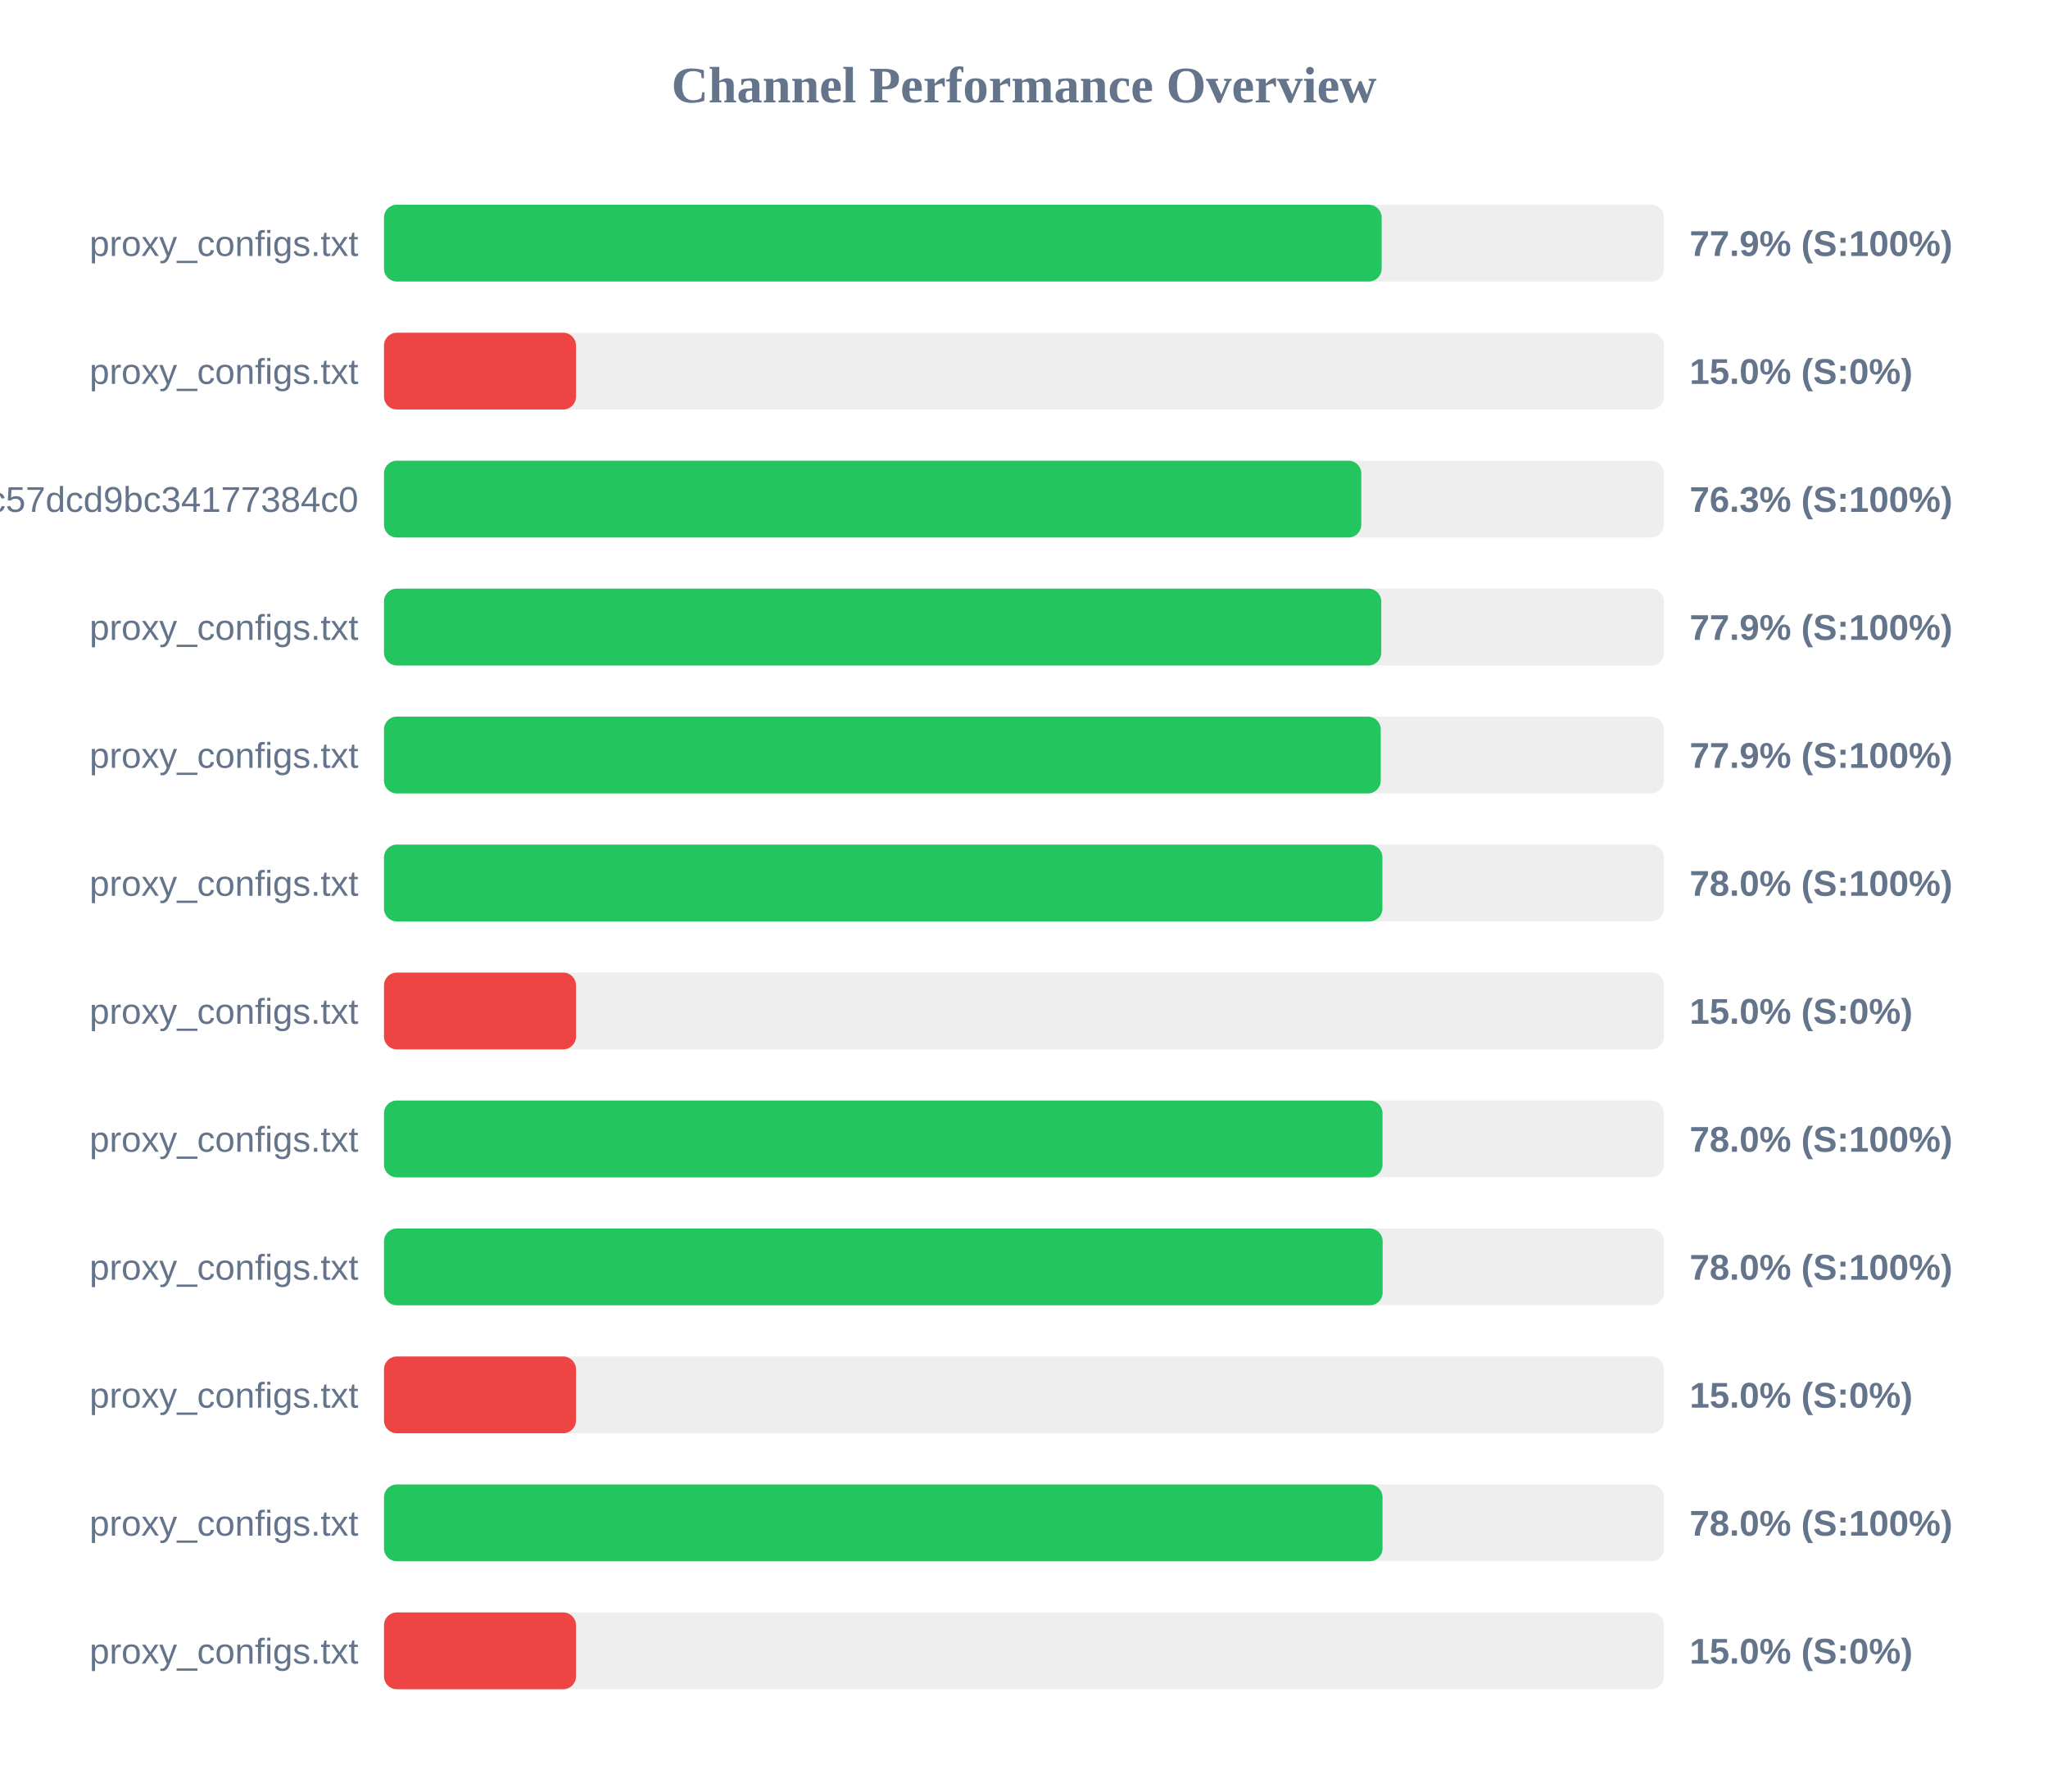
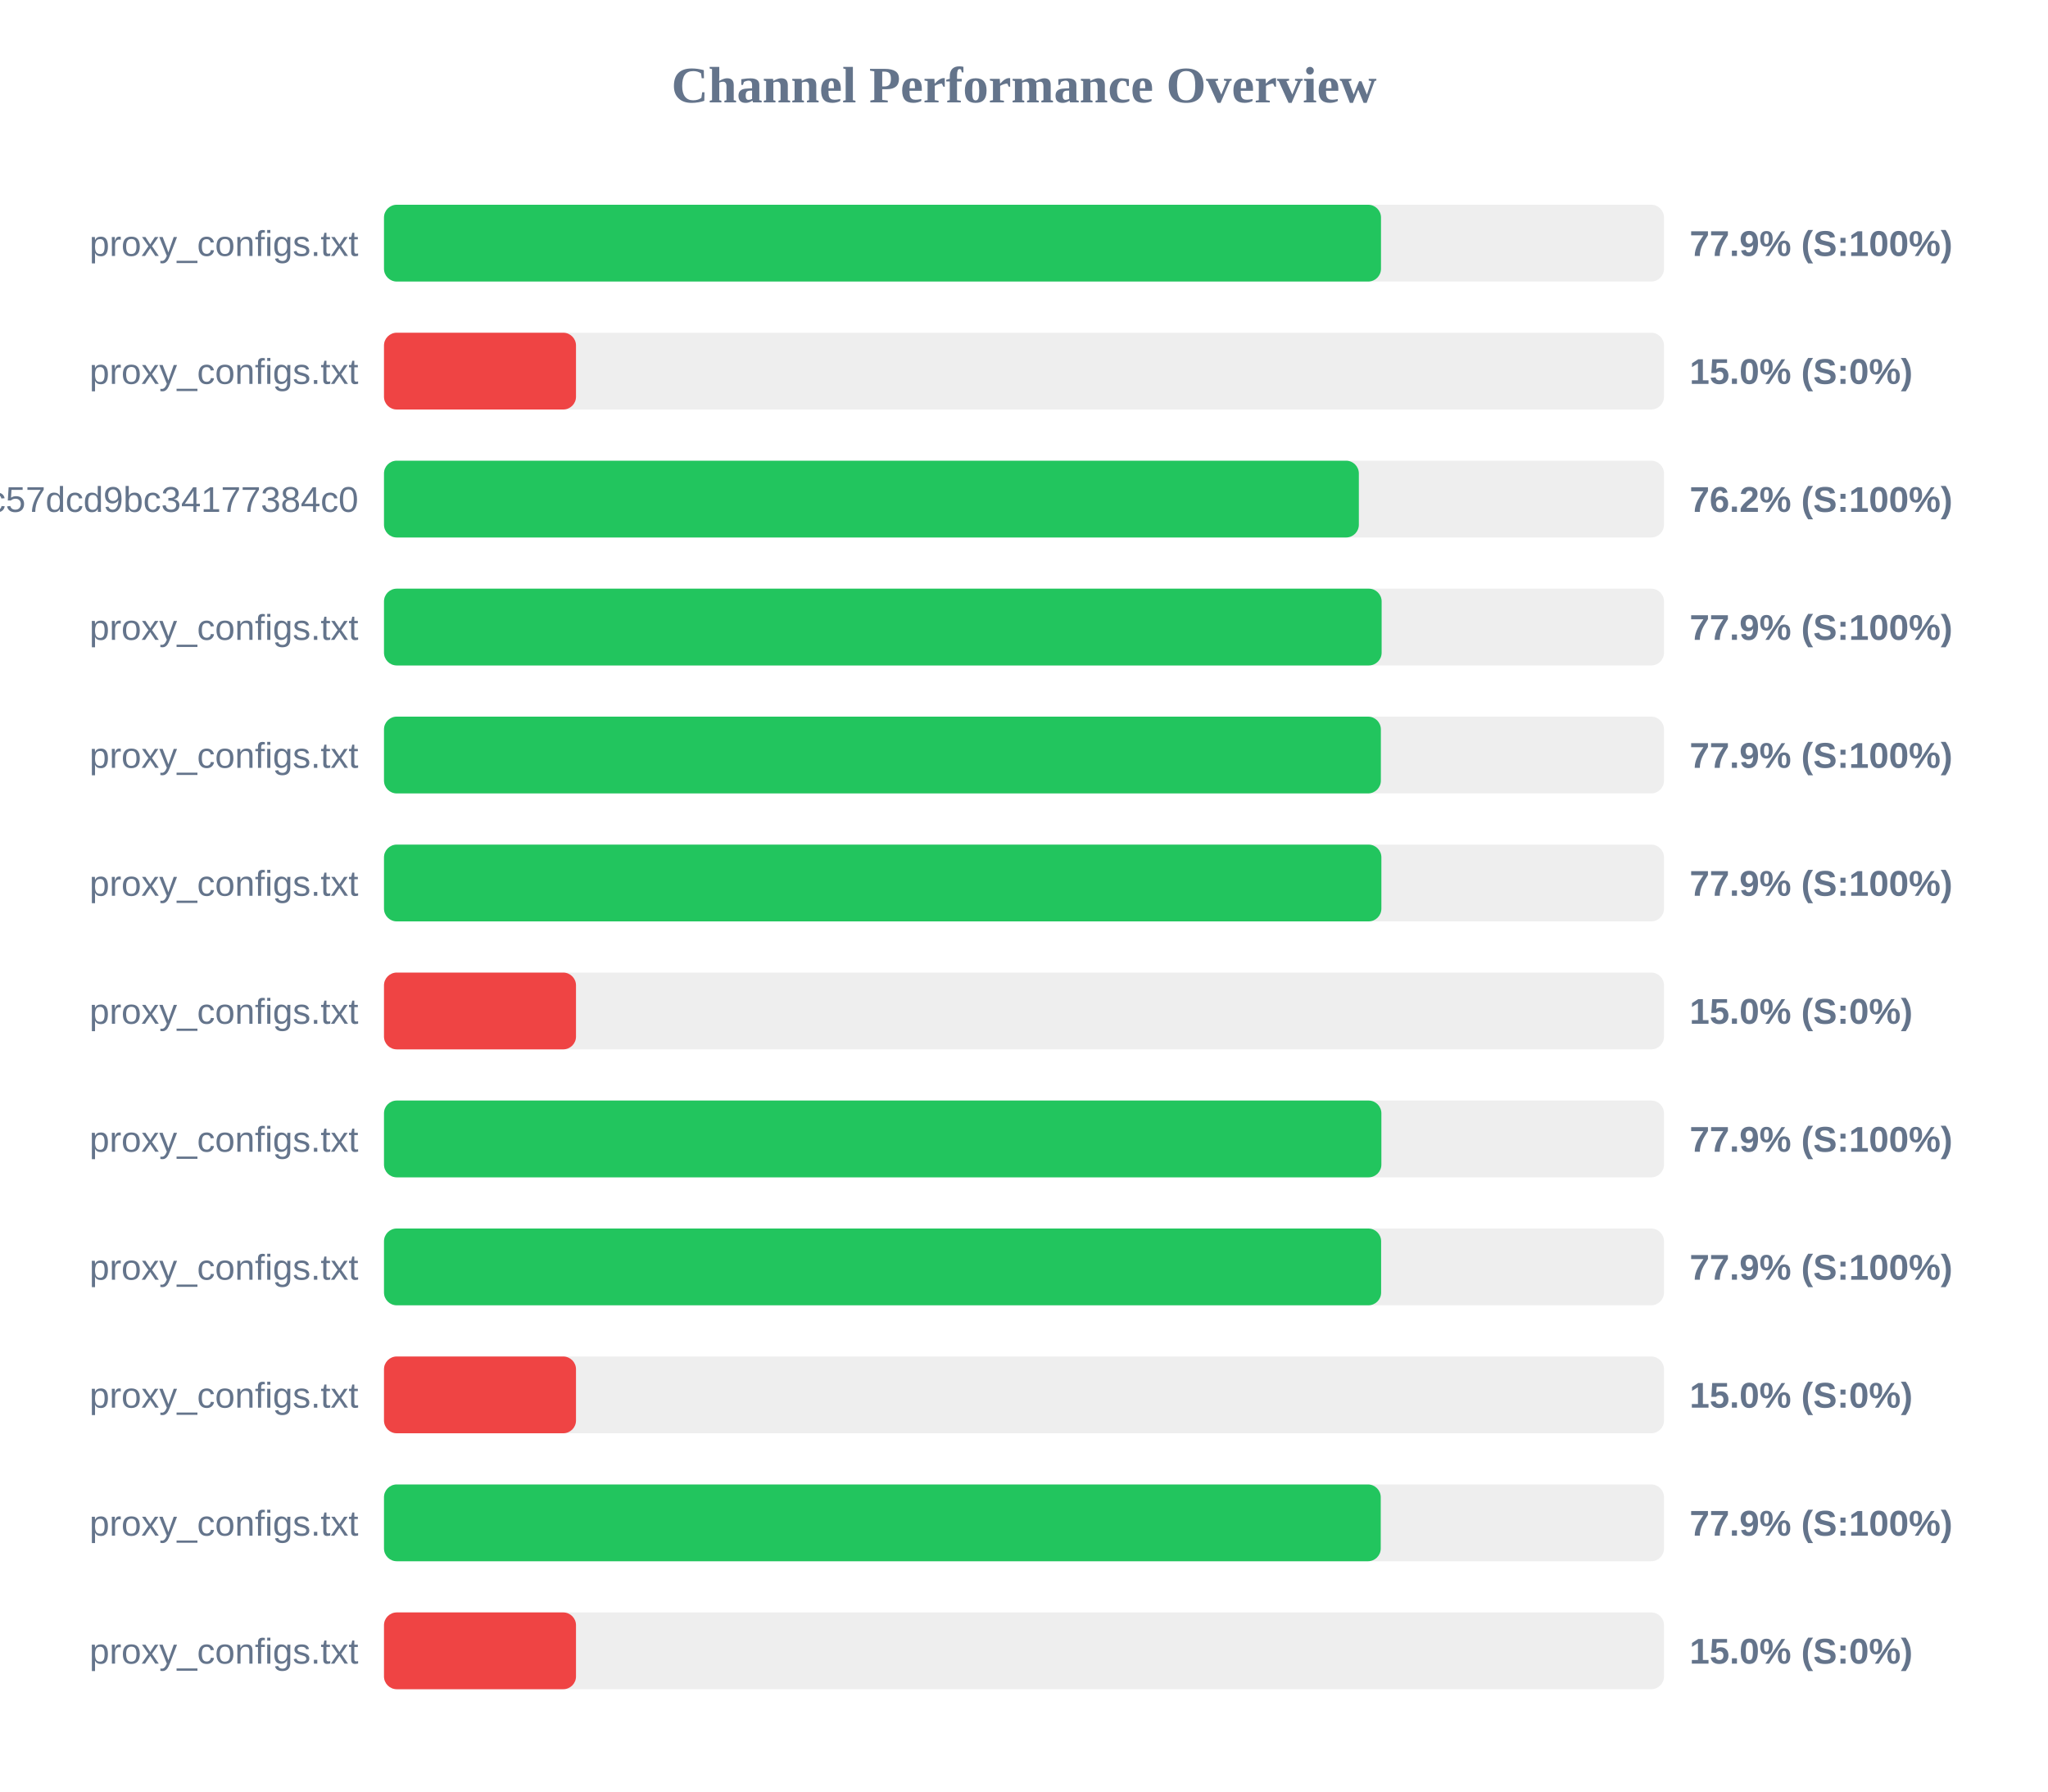
<svg xmlns="http://www.w3.org/2000/svg" width="800" height="700" version="1.1">
  <style>
        .row { font: 14px Arial; fill: #64748b; }
        .score { font: bold 14px Arial; fill: #64748b; }
    </style>
  <text x="400" y="40" text-anchor="middle" font-size="20px" font-weight="bold" fill="#64748b">Channel Performance Overview</text>
  <rect x="150" y="80" width="500" height="30" fill="#eee" rx="5" />
-   <rect x="150" y="80" width="389.7" height="30" fill="#22c55e" rx="5" />
+   <rect x="150" y="80" width="389.45" height="30" fill="#22c55e" rx="5" />
  <text x="140" y="100" text-anchor="end" class="row">proxy_configs.txt</text>
  <text x="660" y="100" text-anchor="start" class="score">77.9% (S:100%)</text>
  <rect x="150" y="130" width="500" height="30" fill="#eee" rx="5" />
  <rect x="150" y="130" width="75.0" height="30" fill="#ef4444" rx="5" />
  <text x="140" y="150" text-anchor="end" class="row">proxy_configs.txt</text>
  <text x="660" y="150" text-anchor="start" class="score">15.0% (S:0%)</text>
  <rect x="150" y="180" width="500" height="30" fill="#eee" rx="5" />
-   <rect x="150" y="180" width="381.75" height="30" fill="#22c55e" rx="5" />
+   <rect x="150" y="180" width="380.8" height="30" fill="#22c55e" rx="5" />
  <text x="140" y="200" text-anchor="end" class="row">subscribe?token=c36fefdf90f1fc57dcd9bc34177384c0</text>
-   <text x="660" y="200" text-anchor="start" class="score">76.3% (S:100%)</text>
+   <text x="660" y="200" text-anchor="start" class="score">76.2% (S:100%)</text>
  <rect x="150" y="230" width="500" height="30" fill="#eee" rx="5" />
-   <rect x="150" y="230" width="389.55" height="30" fill="#22c55e" rx="5" />
+   <rect x="150" y="230" width="389.7" height="30" fill="#22c55e" rx="5" />
  <text x="140" y="250" text-anchor="end" class="row">proxy_configs.txt</text>
  <text x="660" y="250" text-anchor="start" class="score">77.9% (S:100%)</text>
  <rect x="150" y="280" width="500" height="30" fill="#eee" rx="5" />
-   <rect x="150" y="280" width="389.35" height="30" fill="#22c55e" rx="5" />
+   <rect x="150" y="280" width="389.4" height="30" fill="#22c55e" rx="5" />
  <text x="140" y="300" text-anchor="end" class="row">proxy_configs.txt</text>
  <text x="660" y="300" text-anchor="start" class="score">77.9% (S:100%)</text>
  <rect x="150" y="330" width="500" height="30" fill="#eee" rx="5" />
-   <rect x="150" y="330" width="390.0" height="30" fill="#22c55e" rx="5" />
+   <rect x="150" y="330" width="389.6" height="30" fill="#22c55e" rx="5" />
  <text x="140" y="350" text-anchor="end" class="row">proxy_configs.txt</text>
-   <text x="660" y="350" text-anchor="start" class="score">78.0% (S:100%)</text>
+   <text x="660" y="350" text-anchor="start" class="score">77.9% (S:100%)</text>
  <rect x="150" y="380" width="500" height="30" fill="#eee" rx="5" />
  <rect x="150" y="380" width="75.0" height="30" fill="#ef4444" rx="5" />
  <text x="140" y="400" text-anchor="end" class="row">proxy_configs.txt</text>
  <text x="660" y="400" text-anchor="start" class="score">15.0% (S:0%)</text>
  <rect x="150" y="430" width="500" height="30" fill="#eee" rx="5" />
-   <rect x="150" y="430" width="390.05" height="30" fill="#22c55e" rx="5" />
+   <rect x="150" y="430" width="389.6" height="30" fill="#22c55e" rx="5" />
  <text x="140" y="450" text-anchor="end" class="row">proxy_configs.txt</text>
-   <text x="660" y="450" text-anchor="start" class="score">78.0% (S:100%)</text>
+   <text x="660" y="450" text-anchor="start" class="score">77.9% (S:100%)</text>
  <rect x="150" y="480" width="500" height="30" fill="#eee" rx="5" />
-   <rect x="150" y="480" width="390.1" height="30" fill="#22c55e" rx="5" />
+   <rect x="150" y="480" width="389.5" height="30" fill="#22c55e" rx="5" />
  <text x="140" y="500" text-anchor="end" class="row">proxy_configs.txt</text>
-   <text x="660" y="500" text-anchor="start" class="score">78.0% (S:100%)</text>
+   <text x="660" y="500" text-anchor="start" class="score">77.9% (S:100%)</text>
  <rect x="150" y="530" width="500" height="30" fill="#eee" rx="5" />
  <rect x="150" y="530" width="75.0" height="30" fill="#ef4444" rx="5" />
  <text x="140" y="550" text-anchor="end" class="row">proxy_configs.txt</text>
  <text x="660" y="550" text-anchor="start" class="score">15.0% (S:0%)</text>
  <rect x="150" y="580" width="500" height="30" fill="#eee" rx="5" />
-   <rect x="150" y="580" width="390.05" height="30" fill="#22c55e" rx="5" />
+   <rect x="150" y="580" width="389.35" height="30" fill="#22c55e" rx="5" />
  <text x="140" y="600" text-anchor="end" class="row">proxy_configs.txt</text>
-   <text x="660" y="600" text-anchor="start" class="score">78.0% (S:100%)</text>
+   <text x="660" y="600" text-anchor="start" class="score">77.9% (S:100%)</text>
  <rect x="150" y="630" width="500" height="30" fill="#eee" rx="5" />
  <rect x="150" y="630" width="75.0" height="30" fill="#ef4444" rx="5" />
  <text x="140" y="650" text-anchor="end" class="row">proxy_configs.txt</text>
  <text x="660" y="650" text-anchor="start" class="score">15.0% (S:0%)</text>
</svg>
